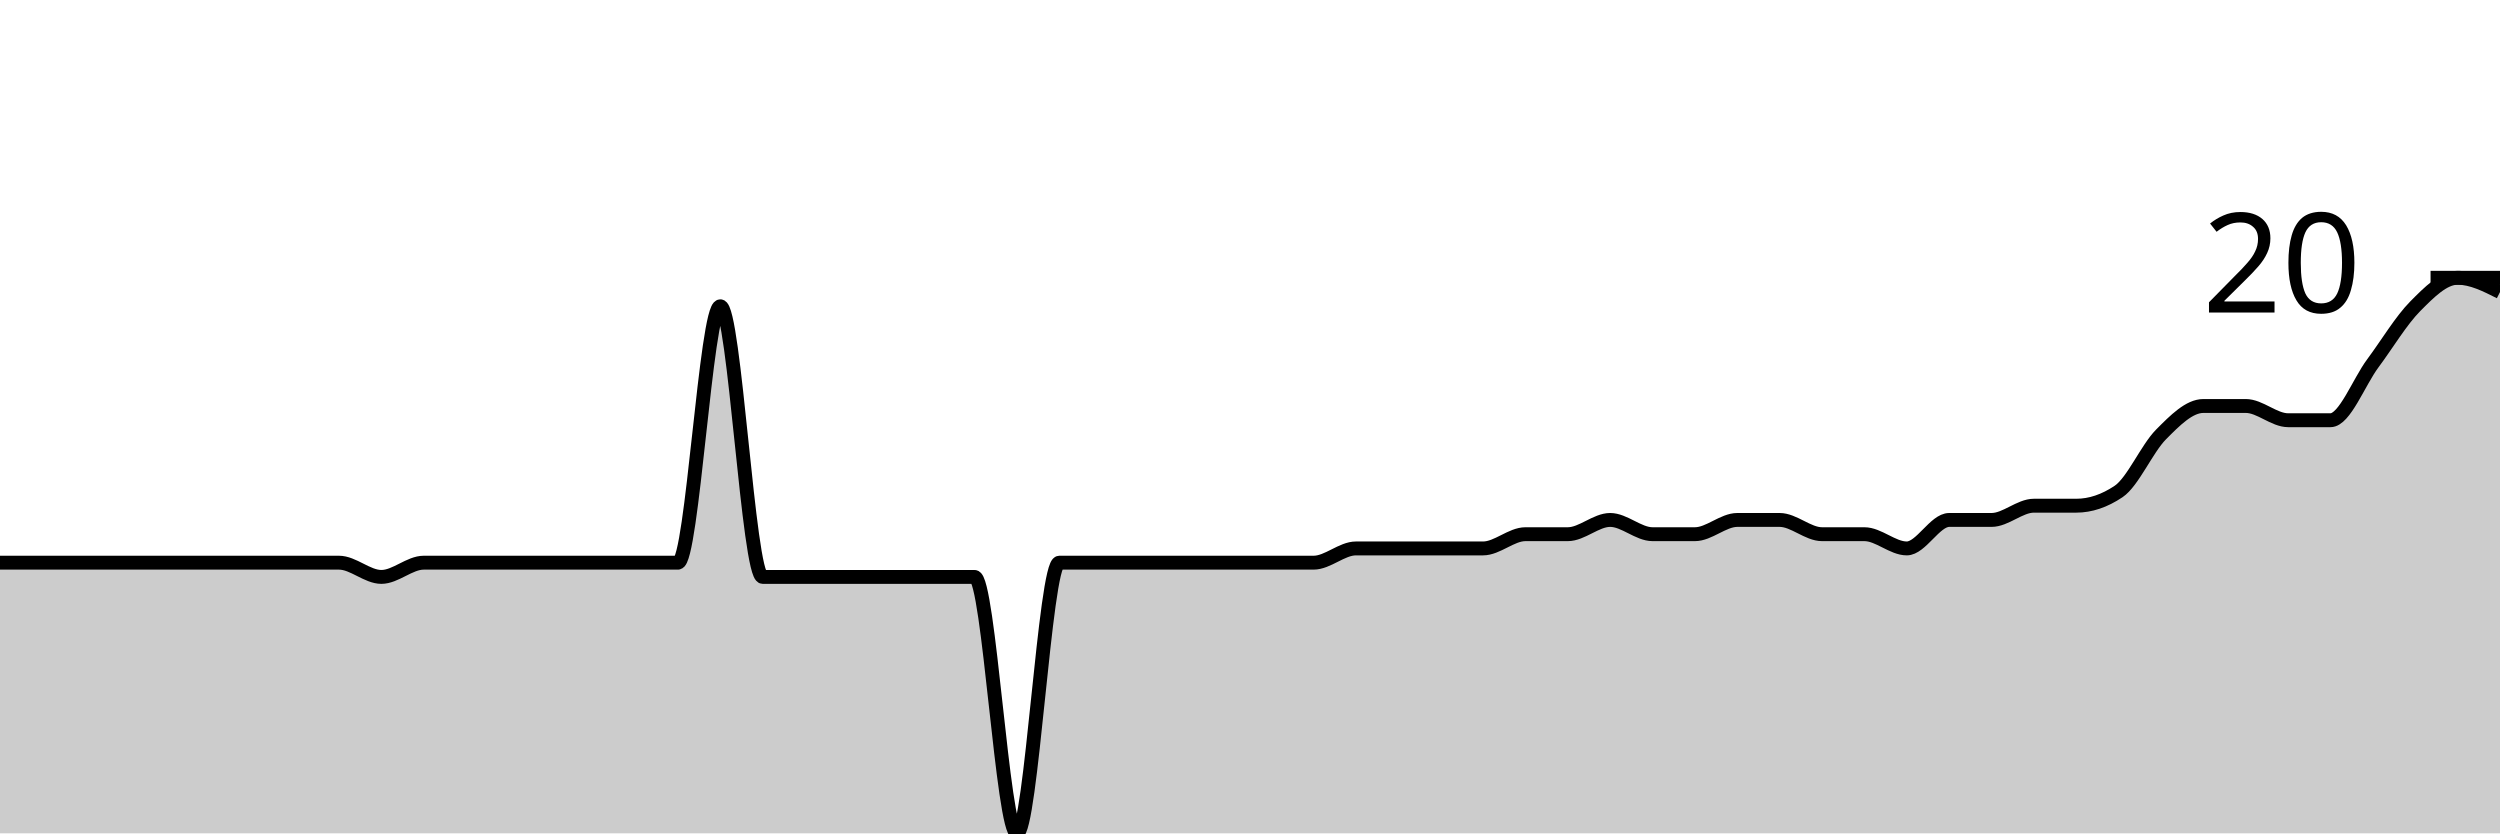
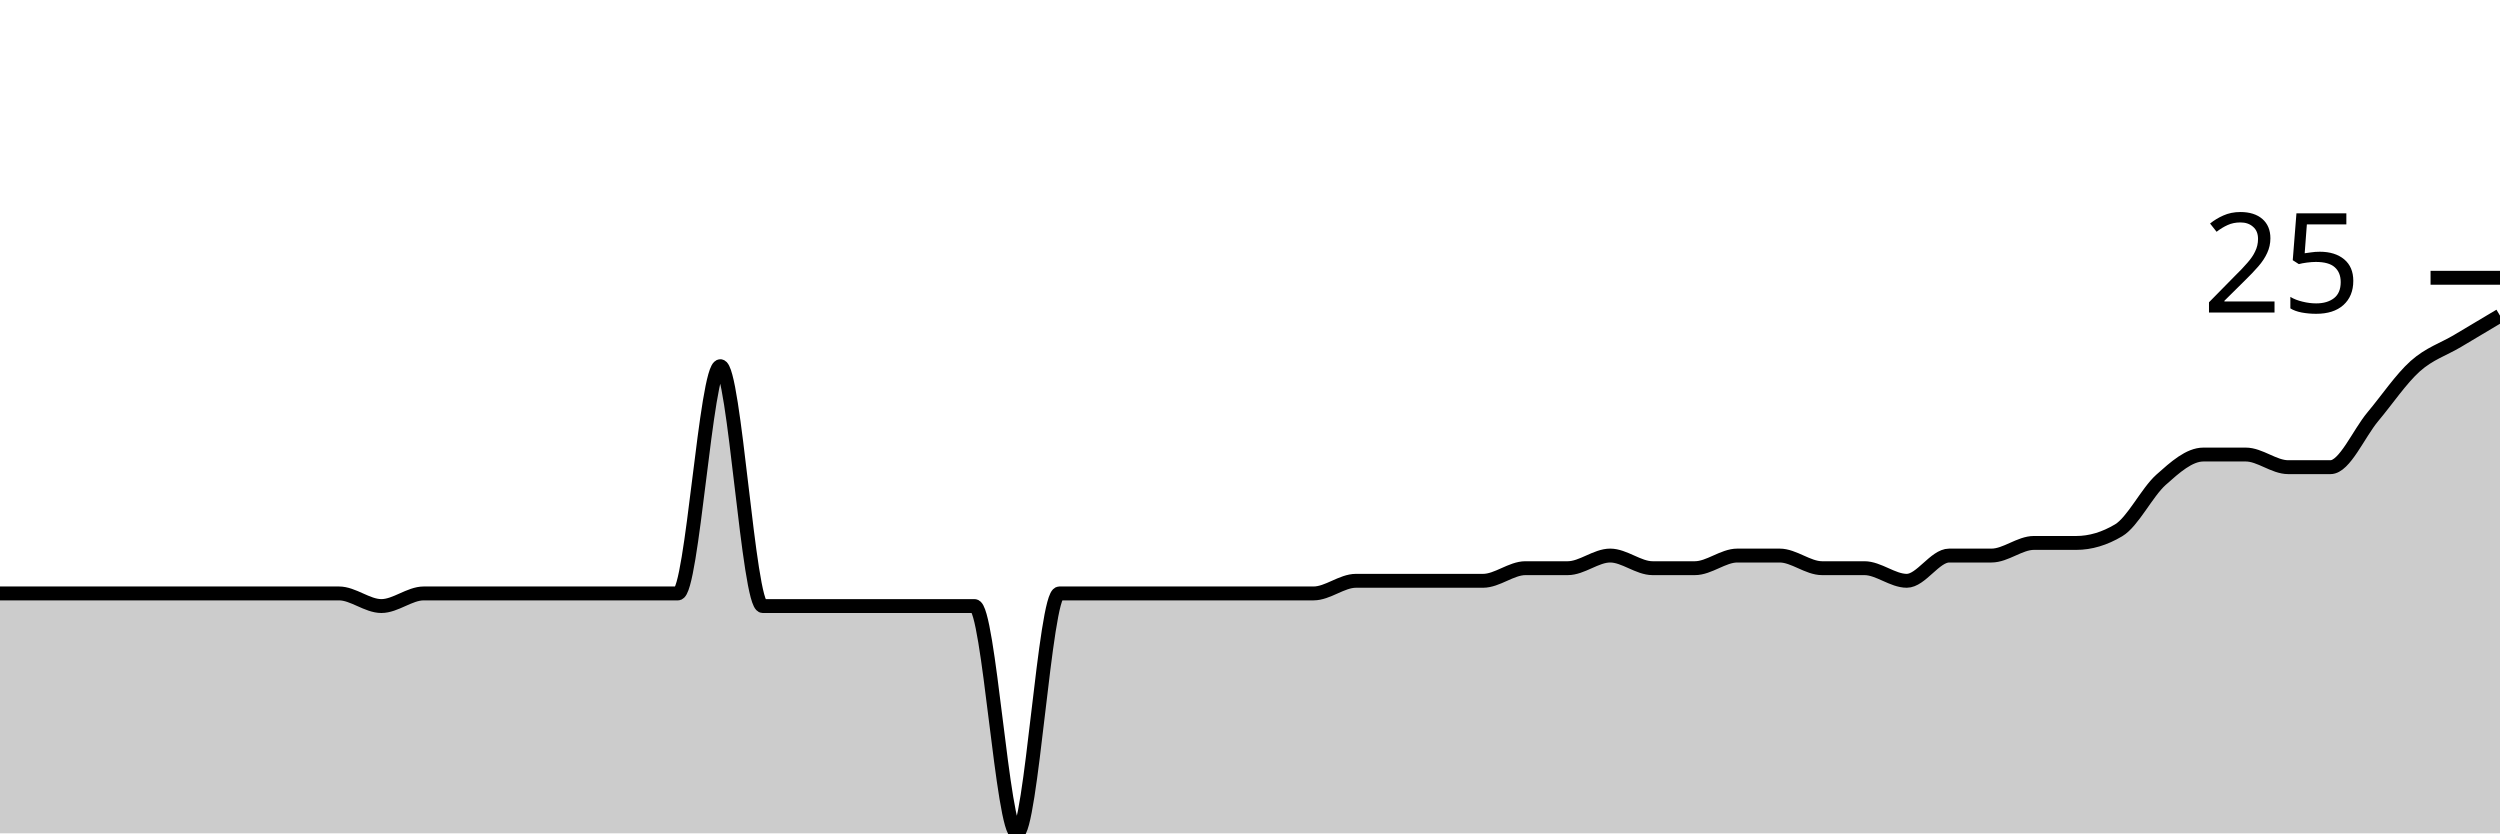
<svg xmlns="http://www.w3.org/2000/svg" viewBox="0 0 180 60">
  <g transform="translate(0,20)">
-     <path class="area" fill="rgba(0, 0, 0, 0.2)" d="M0,20.513C1.017,20.513,2.034,20.513,3.051,20.513C4.068,20.513,5.085,20.513,6.102,20.513C7.119,20.513,8.136,20.513,9.153,20.513C10.169,20.513,11.186,20.513,12.203,20.513C13.22,20.513,14.237,20.513,15.254,20.513C16.271,20.513,17.288,20.513,18.305,20.513C19.322,20.513,20.339,20.513,21.356,20.513C22.373,20.513,23.39,20.513,24.407,20.513C25.424,20.513,26.441,21.538,27.458,21.538C28.475,21.538,29.492,20.513,30.508,20.513C31.525,20.513,32.542,20.513,33.559,20.513C34.576,20.513,35.593,20.513,36.61,20.513C37.627,20.513,38.644,20.513,39.661,20.513C40.678,20.513,41.695,20.513,42.712,20.513C43.729,20.513,44.746,20.513,45.763,20.513C46.78,20.513,47.797,20.513,48.814,20.513C49.831,20.513,50.847,2.051,51.864,2.051C52.881,2.051,53.898,21.538,54.915,21.538C55.932,21.538,56.949,21.538,57.966,21.538C58.983,21.538,60,21.538,61.017,21.538C62.034,21.538,63.051,21.538,64.068,21.538C65.085,21.538,66.102,21.538,67.119,21.538C68.136,21.538,69.153,21.538,70.169,21.538C71.186,21.538,72.203,40,73.22,40C74.237,40,75.254,20.513,76.271,20.513C77.288,20.513,78.305,20.513,79.322,20.513C80.339,20.513,81.356,20.513,82.373,20.513C83.39,20.513,84.407,20.513,85.424,20.513C86.441,20.513,87.458,20.513,88.475,20.513C89.492,20.513,90.508,20.513,91.525,20.513C92.542,20.513,93.559,20.513,94.576,20.513C95.593,20.513,96.61,19.487,97.627,19.487C98.644,19.487,99.661,19.487,100.678,19.487C101.695,19.487,102.712,19.487,103.729,19.487C104.746,19.487,105.763,19.487,106.78,19.487C107.797,19.487,108.814,18.462,109.831,18.462C110.847,18.462,111.864,18.462,112.881,18.462C113.898,18.462,114.915,17.436,115.932,17.436C116.949,17.436,117.966,18.462,118.983,18.462C120,18.462,121.017,18.462,122.034,18.462C123.051,18.462,124.068,17.436,125.085,17.436C126.102,17.436,127.119,17.436,128.136,17.436C129.153,17.436,130.169,18.462,131.186,18.462C132.203,18.462,133.22,18.462,134.237,18.462C135.254,18.462,136.271,19.487,137.288,19.487C138.305,19.487,139.322,17.436,140.339,17.436C141.356,17.436,142.373,17.436,143.39,17.436C144.407,17.436,145.424,16.41,146.441,16.41C147.458,16.41,148.475,16.41,149.492,16.41C150.508,16.41,151.525,16.068,152.542,15.385C153.559,14.701,154.576,12.308,155.593,11.282C156.61,10.256,157.627,9.231,158.644,9.231C159.661,9.231,160.678,9.231,161.695,9.231C162.712,9.231,163.729,10.256,164.746,10.256C165.763,10.256,166.78,10.256,167.797,10.256C168.814,10.256,169.831,7.521,170.847,6.154C171.864,4.786,172.881,3.077,173.898,2.051C174.915,1.026,175.932,0,176.949,0C177.966,0,178.983,0.513,180,1.026L180,40C178.983,40,177.966,40,176.949,40C175.932,40,174.915,40,173.898,40C172.881,40,171.864,40,170.847,40C169.831,40,168.814,40,167.797,40C166.78,40,165.763,40,164.746,40C163.729,40,162.712,40,161.695,40C160.678,40,159.661,40,158.644,40C157.627,40,156.61,40,155.593,40C154.576,40,153.559,40,152.542,40C151.525,40,150.508,40,149.492,40C148.475,40,147.458,40,146.441,40C145.424,40,144.407,40,143.39,40C142.373,40,141.356,40,140.339,40C139.322,40,138.305,40,137.288,40C136.271,40,135.254,40,134.237,40C133.22,40,132.203,40,131.186,40C130.169,40,129.153,40,128.136,40C127.119,40,126.102,40,125.085,40C124.068,40,123.051,40,122.034,40C121.017,40,120,40,118.983,40C117.966,40,116.949,40,115.932,40C114.915,40,113.898,40,112.881,40C111.864,40,110.847,40,109.831,40C108.814,40,107.797,40,106.78,40C105.763,40,104.746,40,103.729,40C102.712,40,101.695,40,100.678,40C99.661,40,98.644,40,97.627,40C96.61,40,95.593,40,94.576,40C93.559,40,92.542,40,91.525,40C90.508,40,89.492,40,88.475,40C87.458,40,86.441,40,85.424,40C84.407,40,83.39,40,82.373,40C81.356,40,80.339,40,79.322,40C78.305,40,77.288,40,76.271,40C75.254,40,74.237,40,73.22,40C72.203,40,71.186,40,70.169,40C69.153,40,68.136,40,67.119,40C66.102,40,65.085,40,64.068,40C63.051,40,62.034,40,61.017,40C60,40,58.983,40,57.966,40C56.949,40,55.932,40,54.915,40C53.898,40,52.881,40,51.864,40C50.847,40,49.831,40,48.814,40C47.797,40,46.78,40,45.763,40C44.746,40,43.729,40,42.712,40C41.695,40,40.678,40,39.661,40C38.644,40,37.627,40,36.61,40C35.593,40,34.576,40,33.559,40C32.542,40,31.525,40,30.508,40C29.492,40,28.475,40,27.458,40C26.441,40,25.424,40,24.407,40C23.39,40,22.373,40,21.356,40C20.339,40,19.322,40,18.305,40C17.288,40,16.271,40,15.254,40C14.237,40,13.22,40,12.203,40C11.186,40,10.169,40,9.153,40C8.136,40,7.119,40,6.102,40C5.085,40,4.068,40,3.051,40C2.034,40,1.017,40,0,40Z" />
-     <path class="line" stroke="black" fill="none" d="M0,20.513C1.017,20.513,2.034,20.513,3.051,20.513C4.068,20.513,5.085,20.513,6.102,20.513C7.119,20.513,8.136,20.513,9.153,20.513C10.169,20.513,11.186,20.513,12.203,20.513C13.22,20.513,14.237,20.513,15.254,20.513C16.271,20.513,17.288,20.513,18.305,20.513C19.322,20.513,20.339,20.513,21.356,20.513C22.373,20.513,23.39,20.513,24.407,20.513C25.424,20.513,26.441,21.538,27.458,21.538C28.475,21.538,29.492,20.513,30.508,20.513C31.525,20.513,32.542,20.513,33.559,20.513C34.576,20.513,35.593,20.513,36.61,20.513C37.627,20.513,38.644,20.513,39.661,20.513C40.678,20.513,41.695,20.513,42.712,20.513C43.729,20.513,44.746,20.513,45.763,20.513C46.78,20.513,47.797,20.513,48.814,20.513C49.831,20.513,50.847,2.051,51.864,2.051C52.881,2.051,53.898,21.538,54.915,21.538C55.932,21.538,56.949,21.538,57.966,21.538C58.983,21.538,60,21.538,61.017,21.538C62.034,21.538,63.051,21.538,64.068,21.538C65.085,21.538,66.102,21.538,67.119,21.538C68.136,21.538,69.153,21.538,70.169,21.538C71.186,21.538,72.203,40,73.22,40C74.237,40,75.254,20.513,76.271,20.513C77.288,20.513,78.305,20.513,79.322,20.513C80.339,20.513,81.356,20.513,82.373,20.513C83.39,20.513,84.407,20.513,85.424,20.513C86.441,20.513,87.458,20.513,88.475,20.513C89.492,20.513,90.508,20.513,91.525,20.513C92.542,20.513,93.559,20.513,94.576,20.513C95.593,20.513,96.61,19.487,97.627,19.487C98.644,19.487,99.661,19.487,100.678,19.487C101.695,19.487,102.712,19.487,103.729,19.487C104.746,19.487,105.763,19.487,106.78,19.487C107.797,19.487,108.814,18.462,109.831,18.462C110.847,18.462,111.864,18.462,112.881,18.462C113.898,18.462,114.915,17.436,115.932,17.436C116.949,17.436,117.966,18.462,118.983,18.462C120,18.462,121.017,18.462,122.034,18.462C123.051,18.462,124.068,17.436,125.085,17.436C126.102,17.436,127.119,17.436,128.136,17.436C129.153,17.436,130.169,18.462,131.186,18.462C132.203,18.462,133.22,18.462,134.237,18.462C135.254,18.462,136.271,19.487,137.288,19.487C138.305,19.487,139.322,17.436,140.339,17.436C141.356,17.436,142.373,17.436,143.39,17.436C144.407,17.436,145.424,16.41,146.441,16.41C147.458,16.41,148.475,16.41,149.492,16.41C150.508,16.41,151.525,16.068,152.542,15.385C153.559,14.701,154.576,12.308,155.593,11.282C156.61,10.256,157.627,9.231,158.644,9.231C159.661,9.231,160.678,9.231,161.695,9.231C162.712,9.231,163.729,10.256,164.746,10.256C165.763,10.256,166.78,10.256,167.797,10.256C168.814,10.256,169.831,7.521,170.847,6.154C171.864,4.786,172.881,3.077,173.898,2.051C174.915,1.026,175.932,0,176.949,0C177.966,0,178.983,0.513,180,1.026" />
+     <path class="area" fill="rgba(0, 0, 0, 0.2)" d="M0,22.727C1.017,22.727,2.034,22.727,3.051,22.727C4.068,22.727,5.085,22.727,6.102,22.727C7.119,22.727,8.136,22.727,9.153,22.727C10.169,22.727,11.186,22.727,12.203,22.727C13.22,22.727,14.237,22.727,15.254,22.727C16.271,22.727,17.288,22.727,18.305,22.727C19.322,22.727,20.339,22.727,21.356,22.727C22.373,22.727,23.39,22.727,24.407,22.727C25.424,22.727,26.441,23.636,27.458,23.636C28.475,23.636,29.492,22.727,30.508,22.727C31.525,22.727,32.542,22.727,33.559,22.727C34.576,22.727,35.593,22.727,36.61,22.727C37.627,22.727,38.644,22.727,39.661,22.727C40.678,22.727,41.695,22.727,42.712,22.727C43.729,22.727,44.746,22.727,45.763,22.727C46.78,22.727,47.797,22.727,48.814,22.727C49.831,22.727,50.847,6.364,51.864,6.364C52.881,6.364,53.898,23.636,54.915,23.636C55.932,23.636,56.949,23.636,57.966,23.636C58.983,23.636,60,23.636,61.017,23.636C62.034,23.636,63.051,23.636,64.068,23.636C65.085,23.636,66.102,23.636,67.119,23.636C68.136,23.636,69.153,23.636,70.169,23.636C71.186,23.636,72.203,40,73.22,40C74.237,40,75.254,22.727,76.271,22.727C77.288,22.727,78.305,22.727,79.322,22.727C80.339,22.727,81.356,22.727,82.373,22.727C83.39,22.727,84.407,22.727,85.424,22.727C86.441,22.727,87.458,22.727,88.475,22.727C89.492,22.727,90.508,22.727,91.525,22.727C92.542,22.727,93.559,22.727,94.576,22.727C95.593,22.727,96.61,21.818,97.627,21.818C98.644,21.818,99.661,21.818,100.678,21.818C101.695,21.818,102.712,21.818,103.729,21.818C104.746,21.818,105.763,21.818,106.78,21.818C107.797,21.818,108.814,20.909,109.831,20.909C110.847,20.909,111.864,20.909,112.881,20.909C113.898,20.909,114.915,20,115.932,20C116.949,20,117.966,20.909,118.983,20.909C120,20.909,121.017,20.909,122.034,20.909C123.051,20.909,124.068,20,125.085,20C126.102,20,127.119,20,128.136,20C129.153,20,130.169,20.909,131.186,20.909C132.203,20.909,133.22,20.909,134.237,20.909C135.254,20.909,136.271,21.818,137.288,21.818C138.305,21.818,139.322,20,140.339,20C141.356,20,142.373,20,143.39,20C144.407,20,145.424,19.091,146.441,19.091C147.458,19.091,148.475,19.091,149.492,19.091C150.508,19.091,151.525,18.788,152.542,18.182C153.559,17.576,154.576,15.455,155.593,14.545C156.61,13.636,157.627,12.727,158.644,12.727C159.661,12.727,160.678,12.727,161.695,12.727C162.712,12.727,163.729,13.636,164.746,13.636C165.763,13.636,166.78,13.636,167.797,13.636C168.814,13.636,169.831,11.212,170.847,10C171.864,8.788,172.881,7.273,173.898,6.364C174.915,5.455,175.932,5.152,176.949,4.545C177.966,3.939,178.983,3.333,180,2.727L180,40C178.983,40,177.966,40,176.949,40C175.932,40,174.915,40,173.898,40C172.881,40,171.864,40,170.847,40C169.831,40,168.814,40,167.797,40C166.78,40,165.763,40,164.746,40C163.729,40,162.712,40,161.695,40C160.678,40,159.661,40,158.644,40C157.627,40,156.61,40,155.593,40C154.576,40,153.559,40,152.542,40C151.525,40,150.508,40,149.492,40C148.475,40,147.458,40,146.441,40C145.424,40,144.407,40,143.39,40C142.373,40,141.356,40,140.339,40C139.322,40,138.305,40,137.288,40C136.271,40,135.254,40,134.237,40C133.22,40,132.203,40,131.186,40C130.169,40,129.153,40,128.136,40C127.119,40,126.102,40,125.085,40C124.068,40,123.051,40,122.034,40C121.017,40,120,40,118.983,40C117.966,40,116.949,40,115.932,40C114.915,40,113.898,40,112.881,40C111.864,40,110.847,40,109.831,40C108.814,40,107.797,40,106.78,40C105.763,40,104.746,40,103.729,40C102.712,40,101.695,40,100.678,40C99.661,40,98.644,40,97.627,40C96.61,40,95.593,40,94.576,40C93.559,40,92.542,40,91.525,40C90.508,40,89.492,40,88.475,40C87.458,40,86.441,40,85.424,40C84.407,40,83.39,40,82.373,40C81.356,40,80.339,40,79.322,40C78.305,40,77.288,40,76.271,40C75.254,40,74.237,40,73.22,40C72.203,40,71.186,40,70.169,40C69.153,40,68.136,40,67.119,40C66.102,40,65.085,40,64.068,40C63.051,40,62.034,40,61.017,40C60,40,58.983,40,57.966,40C56.949,40,55.932,40,54.915,40C53.898,40,52.881,40,51.864,40C50.847,40,49.831,40,48.814,40C47.797,40,46.78,40,45.763,40C44.746,40,43.729,40,42.712,40C41.695,40,40.678,40,39.661,40C38.644,40,37.627,40,36.61,40C35.593,40,34.576,40,33.559,40C32.542,40,31.525,40,30.508,40C29.492,40,28.475,40,27.458,40C26.441,40,25.424,40,24.407,40C23.39,40,22.373,40,21.356,40C20.339,40,19.322,40,18.305,40C17.288,40,16.271,40,15.254,40C14.237,40,13.22,40,12.203,40C11.186,40,10.169,40,9.153,40C8.136,40,7.119,40,6.102,40C5.085,40,4.068,40,3.051,40C2.034,40,1.017,40,0,40Z" />
+     <path class="line" stroke="black" fill="none" d="M0,22.727C1.017,22.727,2.034,22.727,3.051,22.727C4.068,22.727,5.085,22.727,6.102,22.727C7.119,22.727,8.136,22.727,9.153,22.727C10.169,22.727,11.186,22.727,12.203,22.727C13.22,22.727,14.237,22.727,15.254,22.727C16.271,22.727,17.288,22.727,18.305,22.727C19.322,22.727,20.339,22.727,21.356,22.727C22.373,22.727,23.39,22.727,24.407,22.727C25.424,22.727,26.441,23.636,27.458,23.636C28.475,23.636,29.492,22.727,30.508,22.727C31.525,22.727,32.542,22.727,33.559,22.727C34.576,22.727,35.593,22.727,36.61,22.727C37.627,22.727,38.644,22.727,39.661,22.727C40.678,22.727,41.695,22.727,42.712,22.727C43.729,22.727,44.746,22.727,45.763,22.727C46.78,22.727,47.797,22.727,48.814,22.727C49.831,22.727,50.847,6.364,51.864,6.364C52.881,6.364,53.898,23.636,54.915,23.636C55.932,23.636,56.949,23.636,57.966,23.636C58.983,23.636,60,23.636,61.017,23.636C62.034,23.636,63.051,23.636,64.068,23.636C65.085,23.636,66.102,23.636,67.119,23.636C68.136,23.636,69.153,23.636,70.169,23.636C71.186,23.636,72.203,40,73.22,40C74.237,40,75.254,22.727,76.271,22.727C77.288,22.727,78.305,22.727,79.322,22.727C80.339,22.727,81.356,22.727,82.373,22.727C83.39,22.727,84.407,22.727,85.424,22.727C86.441,22.727,87.458,22.727,88.475,22.727C89.492,22.727,90.508,22.727,91.525,22.727C92.542,22.727,93.559,22.727,94.576,22.727C95.593,22.727,96.61,21.818,97.627,21.818C98.644,21.818,99.661,21.818,100.678,21.818C101.695,21.818,102.712,21.818,103.729,21.818C104.746,21.818,105.763,21.818,106.78,21.818C107.797,21.818,108.814,20.909,109.831,20.909C110.847,20.909,111.864,20.909,112.881,20.909C113.898,20.909,114.915,20,115.932,20C116.949,20,117.966,20.909,118.983,20.909C120,20.909,121.017,20.909,122.034,20.909C123.051,20.909,124.068,20,125.085,20C126.102,20,127.119,20,128.136,20C129.153,20,130.169,20.909,131.186,20.909C132.203,20.909,133.22,20.909,134.237,20.909C135.254,20.909,136.271,21.818,137.288,21.818C138.305,21.818,139.322,20,140.339,20C141.356,20,142.373,20,143.39,20C144.407,20,145.424,19.091,146.441,19.091C147.458,19.091,148.475,19.091,149.492,19.091C150.508,19.091,151.525,18.788,152.542,18.182C153.559,17.576,154.576,15.455,155.593,14.545C156.61,13.636,157.627,12.727,158.644,12.727C159.661,12.727,160.678,12.727,161.695,12.727C162.712,12.727,163.729,13.636,164.746,13.636C165.763,13.636,166.78,13.636,167.797,13.636C168.814,13.636,169.831,11.212,170.847,10C171.864,8.788,172.881,7.273,173.898,6.364C174.915,5.455,175.932,5.152,176.949,4.545C177.966,3.939,178.983,3.333,180,2.727" />
    <path class="axis-ceiling" stroke-width="1" stroke="black" fill="none" d="M175,0L180,0" />
-     <text class="axis-ceiling-label" font-family="sans-serif" text-anchor="end" font-size="10px" x="170" y="2.5">20</text>
+     <text class="axis-ceiling-label" font-family="sans-serif" text-anchor="end" font-size="10px" x="170" y="2.5">25</text>
  </g>
</svg>
